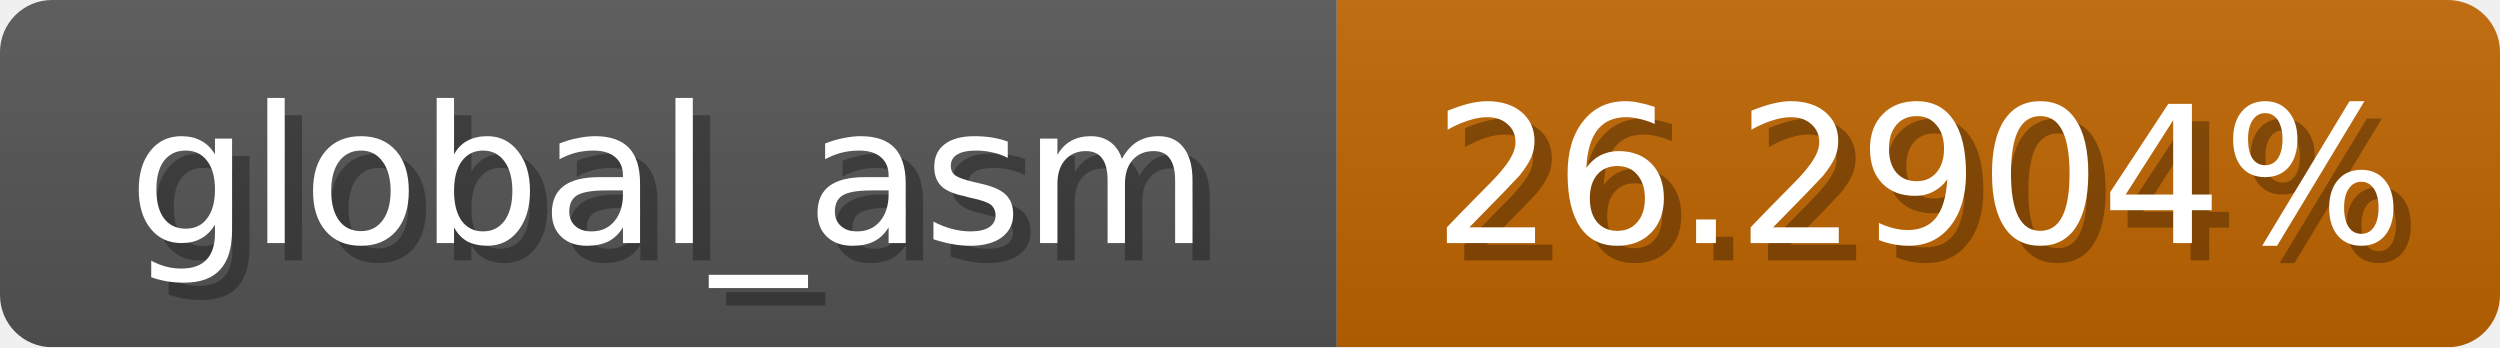
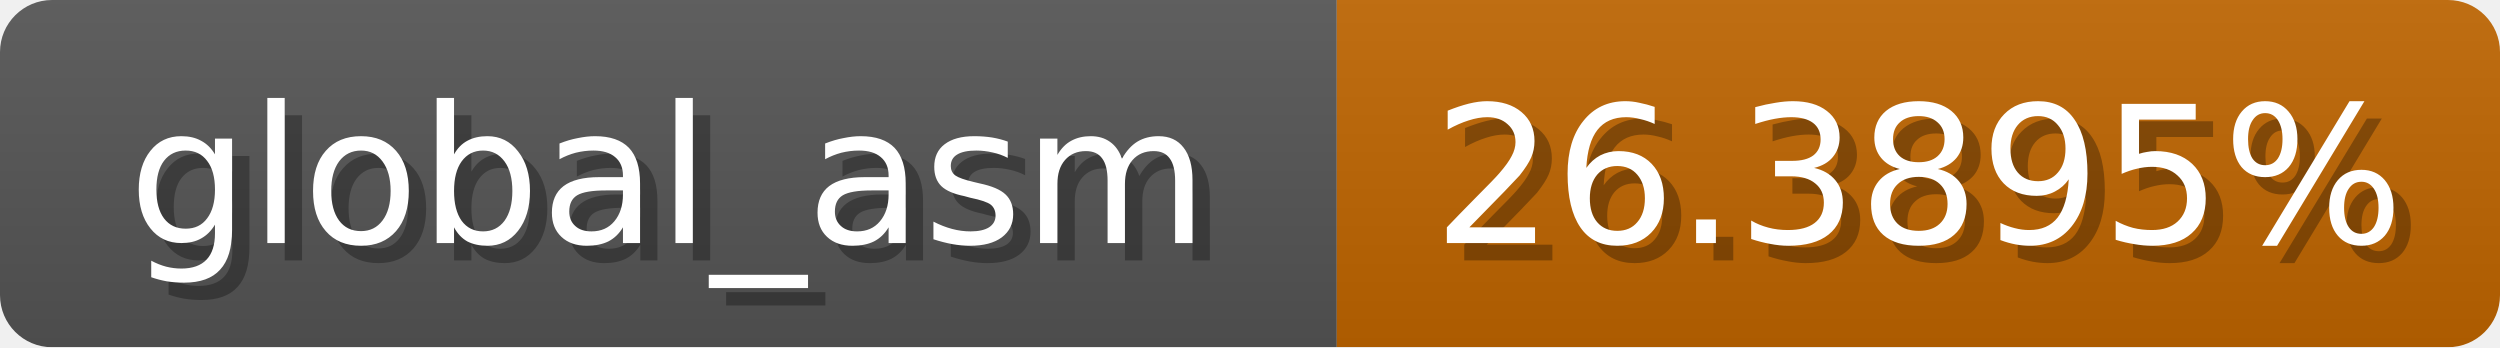
<svg xmlns="http://www.w3.org/2000/svg" width="144" height="20">
  <linearGradient id="b" x2="0" y2="100%">
    <stop offset="0" stop-color="#bbb" stop-opacity=".1" />
    <stop offset="1" stop-opacity=".1" />
  </linearGradient>
  <mask id="anybadge_1">
    <rect width="144" height="20" rx="3" fill="#fff" />
  </mask>
  <g mask="url(#anybadge_1)">
    <path fill="#555" d="M0 0h77v20H0z" />
    <path fill="#c06500" d="M77 0h67v20H77z" />
    <path fill="url(#b)" d="M0 0h144v20H0z" />
  </g>
  <g fill="#fff" text-anchor="middle" font-family="DejaVu Sans,Verdana,Geneva,sans-serif" font-size="11">
    <text x="39.5" y="15" fill="#010101" fill-opacity=".3">global_asm</text>
    <text x="38.5" y="14">global_asm</text>
  </g>
  <g fill="#fff" text-anchor="middle" font-family="DejaVu Sans,Verdana,Geneva,sans-serif" font-size="11">
-     <text x="111.5" y="15" fill="#010101" fill-opacity=".3">26.2904%</text>
-     <text x="110.5" y="14">26.2904%</text>
+     <text x="111.5" y="15" fill="#010101" fill-opacity=".3">26.3895%</text>
+     <text x="110.5" y="14">26.3895%</text>
  </g>
</svg>
